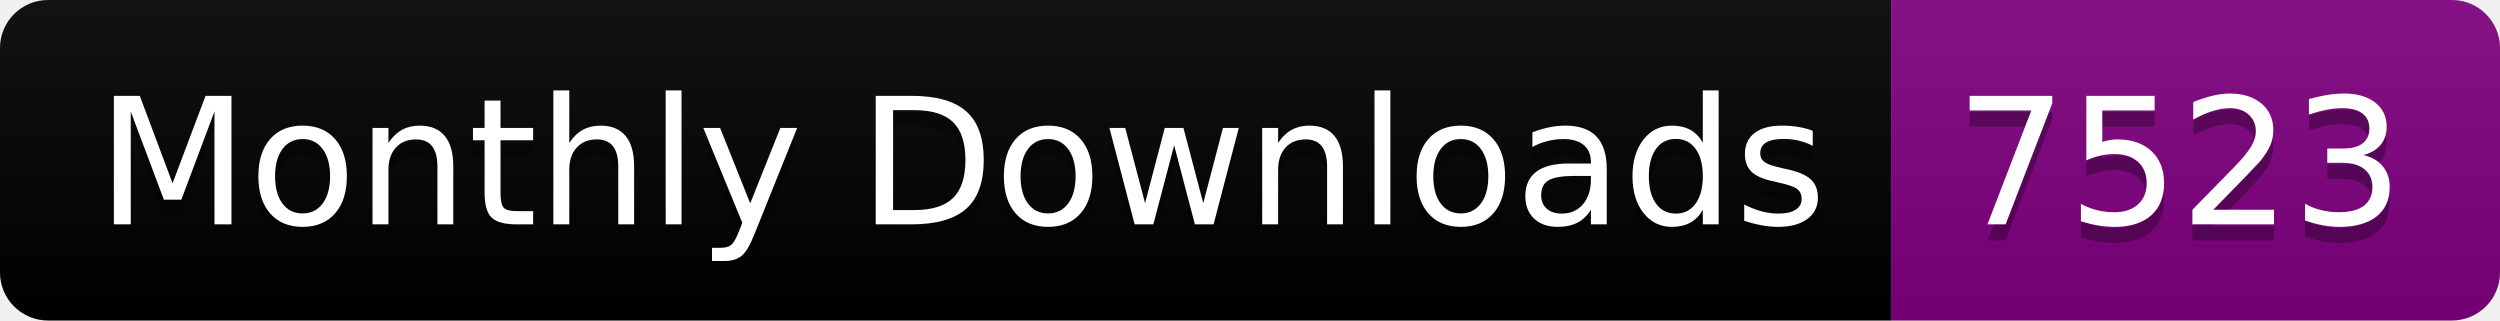
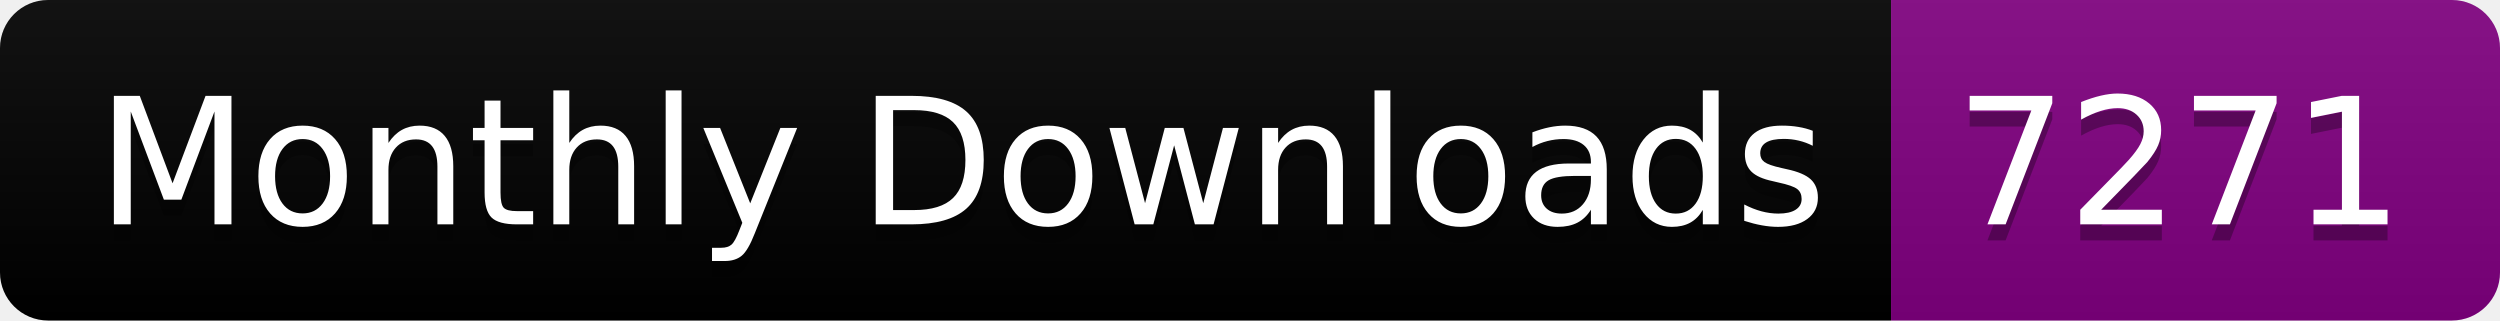
<svg xmlns="http://www.w3.org/2000/svg" width="156.0" height="20">
  <linearGradient id="smooth" x2="0" y2="100%">
    <stop offset="0" stop-color="#bbb" stop-opacity=".1" />
    <stop offset="1" stop-opacity=".1" />
  </linearGradient>
  <clipPath id="round">
    <rect width="156.0" height="20" rx="3" fill="#fff" />
  </clipPath>
  <g clip-path="url(#round)">
    <rect width="118.0" height="20" fill="black" />
    <rect x="118.0" width="38.0" height="20" fill="purple" />
    <rect width="156.0" height="20" fill="url(#smooth)" />
  </g>
  <g fill="#fff" text-anchor="middle" font-family="DejaVu Sans,Verdana,Geneva,sans-serif" font-size="110">
    <text x="600.0" y="150" fill="#010101" fill-opacity=".3" transform="scale(0.1)" textLength="1080.0" lengthAdjust="spacing">Monthly Downloads</text>
    <text x="600.0" y="140" transform="scale(0.1)" textLength="1080.0" lengthAdjust="spacing">Monthly Downloads</text>
-     <text x="1360.0" y="150" fill="#010101" fill-opacity=".3" transform="scale(0.1)" textLength="280.0" lengthAdjust="spacing">7523</text>
-     <text x="1360.0" y="140" transform="scale(0.1)" textLength="280.0" lengthAdjust="spacing">7523</text>
+     <text x="1360.0" y="150" fill="#010101" fill-opacity=".3" transform="scale(0.1)" textLength="280.0" lengthAdjust="spacing">7271</text>
+     <text x="1360.0" y="140" transform="scale(0.1)" textLength="280.0" lengthAdjust="spacing">7271</text>
  </g>
</svg>
